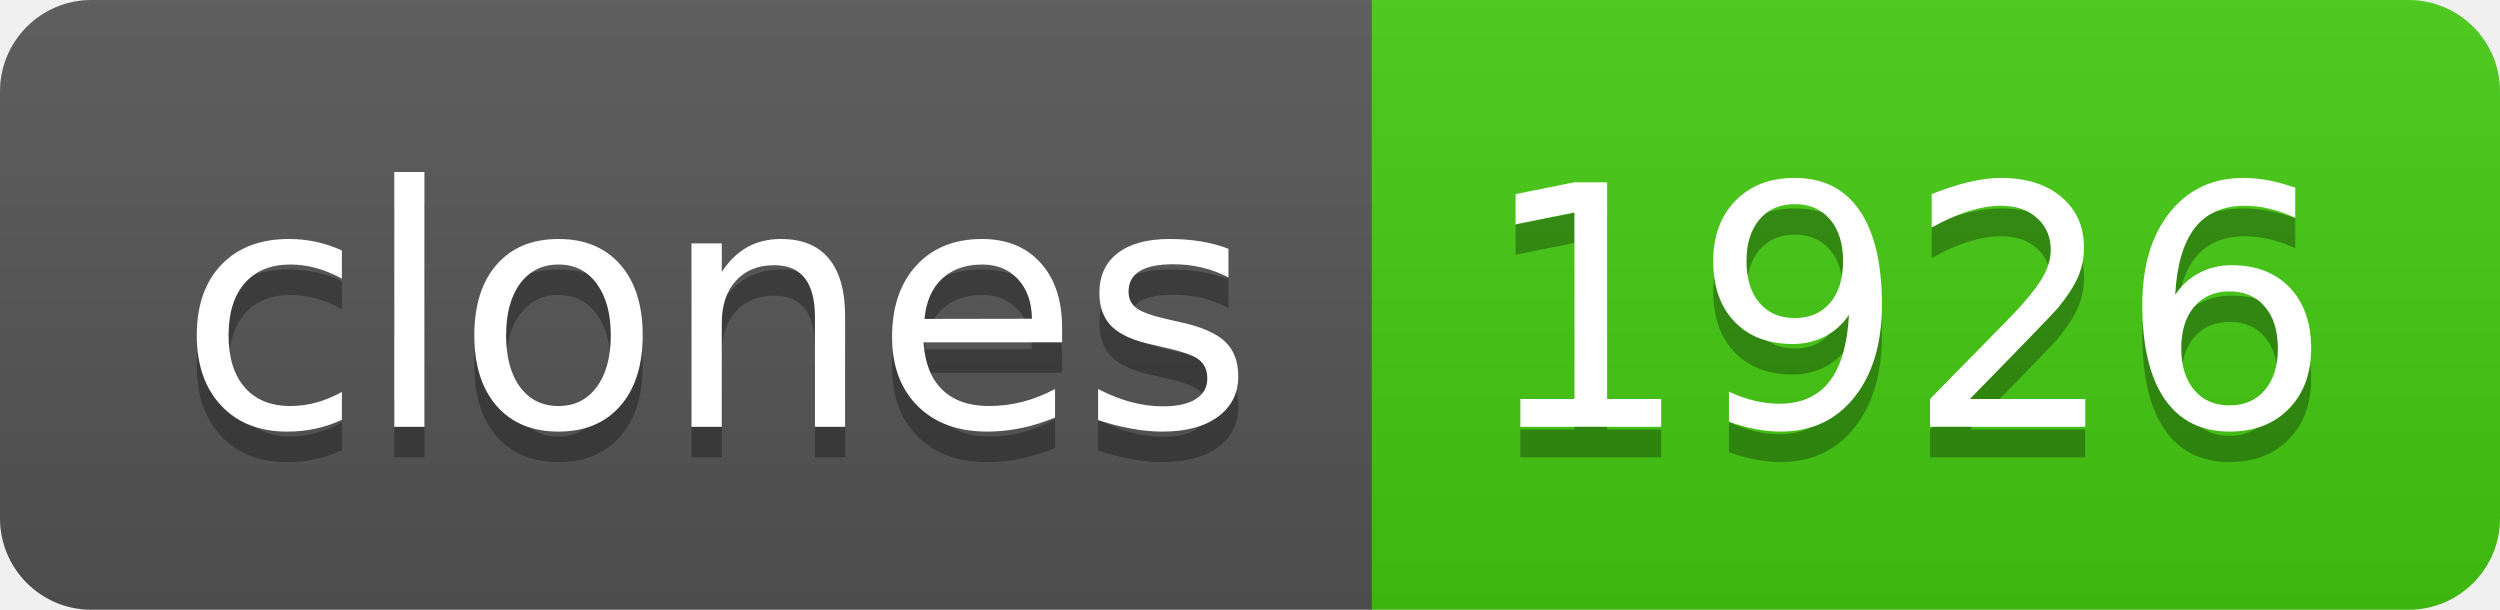
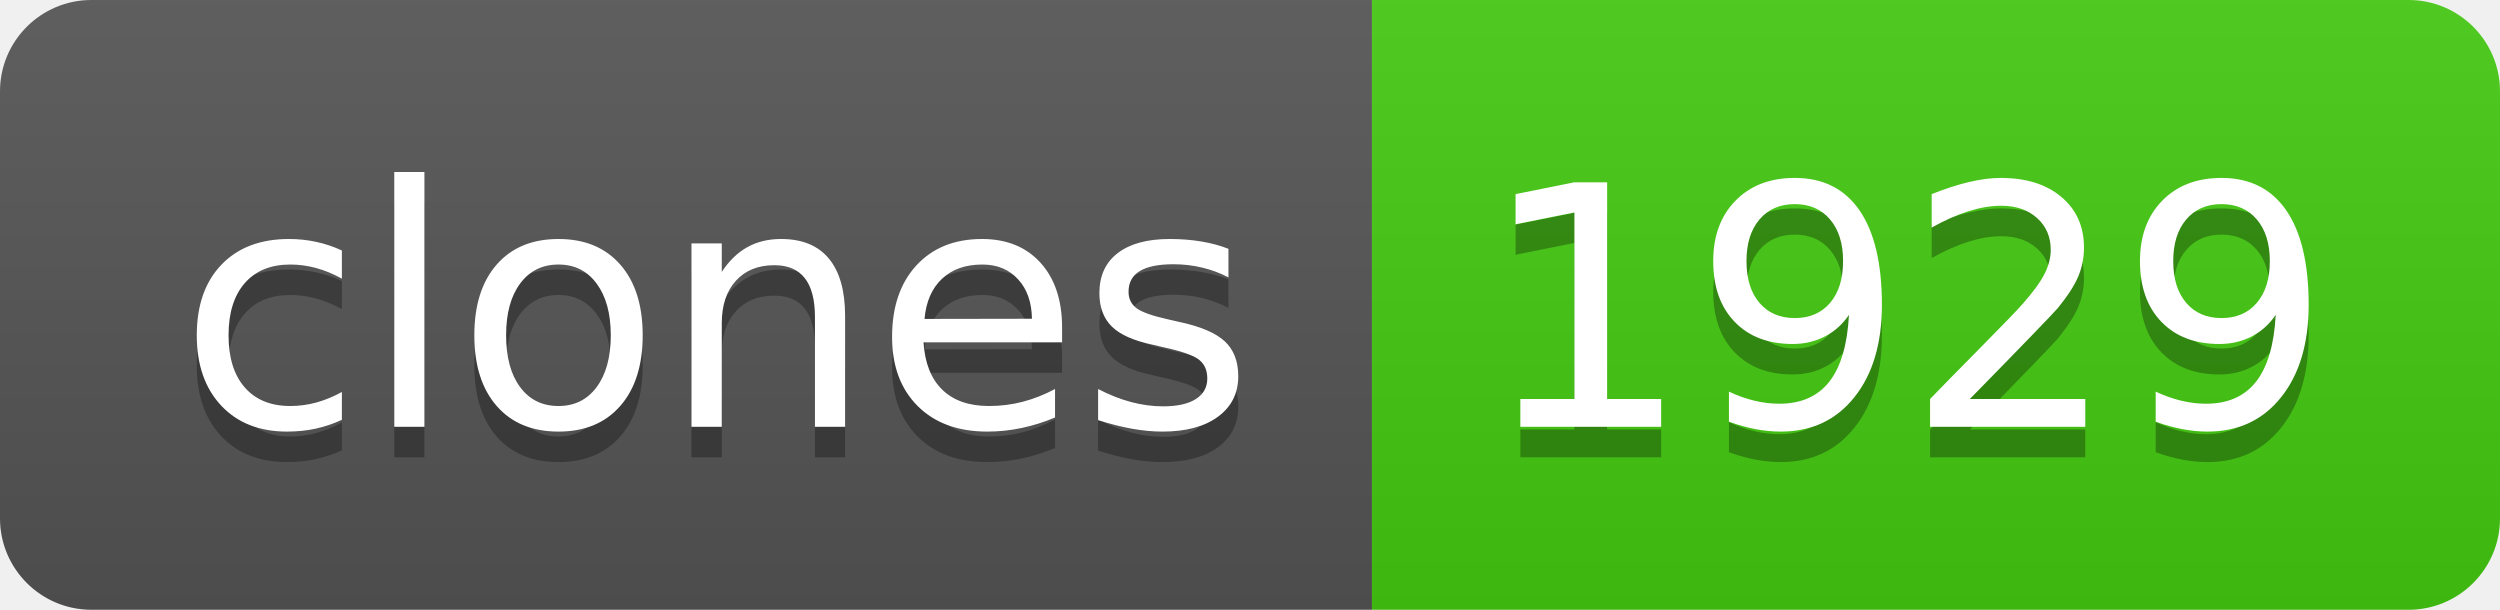
- <svg xmlns="http://www.w3.org/2000/svg" width="82" height="20" role="img" aria-label="clones: 1926">
+ <svg xmlns="http://www.w3.org/2000/svg" width="82" height="20" role="img" aria-label="clones: 1929">
  <linearGradient id="s" x2="0" y2="100%">
    <stop offset="0" stop-color="#bbb" stop-opacity=".1" />
    <stop offset="1" stop-opacity=".1" />
  </linearGradient>
  <clipPath id="r">
    <rect width="82" height="20" rx="3" fill="#fff" />
  </clipPath>
  <g clip-path="url(#r)">
    <rect width="45" height="20" fill="#555" />
    <rect x="45" width="37" height="20" fill="#4c1" />
    <rect width="82" height="20" fill="url(#s)" />
  </g>
  <g fill="#fff" text-anchor="middle" font-family="Verdana,Geneva,DejaVu Sans,sans-serif" text-rendering="geometricPrecision" font-size="110">
    <text aria-hidden="true" x="235" y="150" fill="#010101" fill-opacity=".3" transform="scale(.1)" textLength="350">clones</text>
    <text x="235" y="140" transform="scale(.1)" fill="#fff" textLength="350">clones</text>
-     <text aria-hidden="true" x="625" y="150" fill="#010101" fill-opacity=".3" transform="scale(.1)" textLength="270">1926</text>
-     <text x="625" y="140" transform="scale(.1)" fill="#fff" textLength="270">1926</text>
+     <text aria-hidden="true" x="625" y="150" fill="#010101" fill-opacity=".3" transform="scale(.1)" textLength="270">1929</text>
+     <text x="625" y="140" transform="scale(.1)" fill="#fff" textLength="270">1929</text>
  </g>
</svg>
